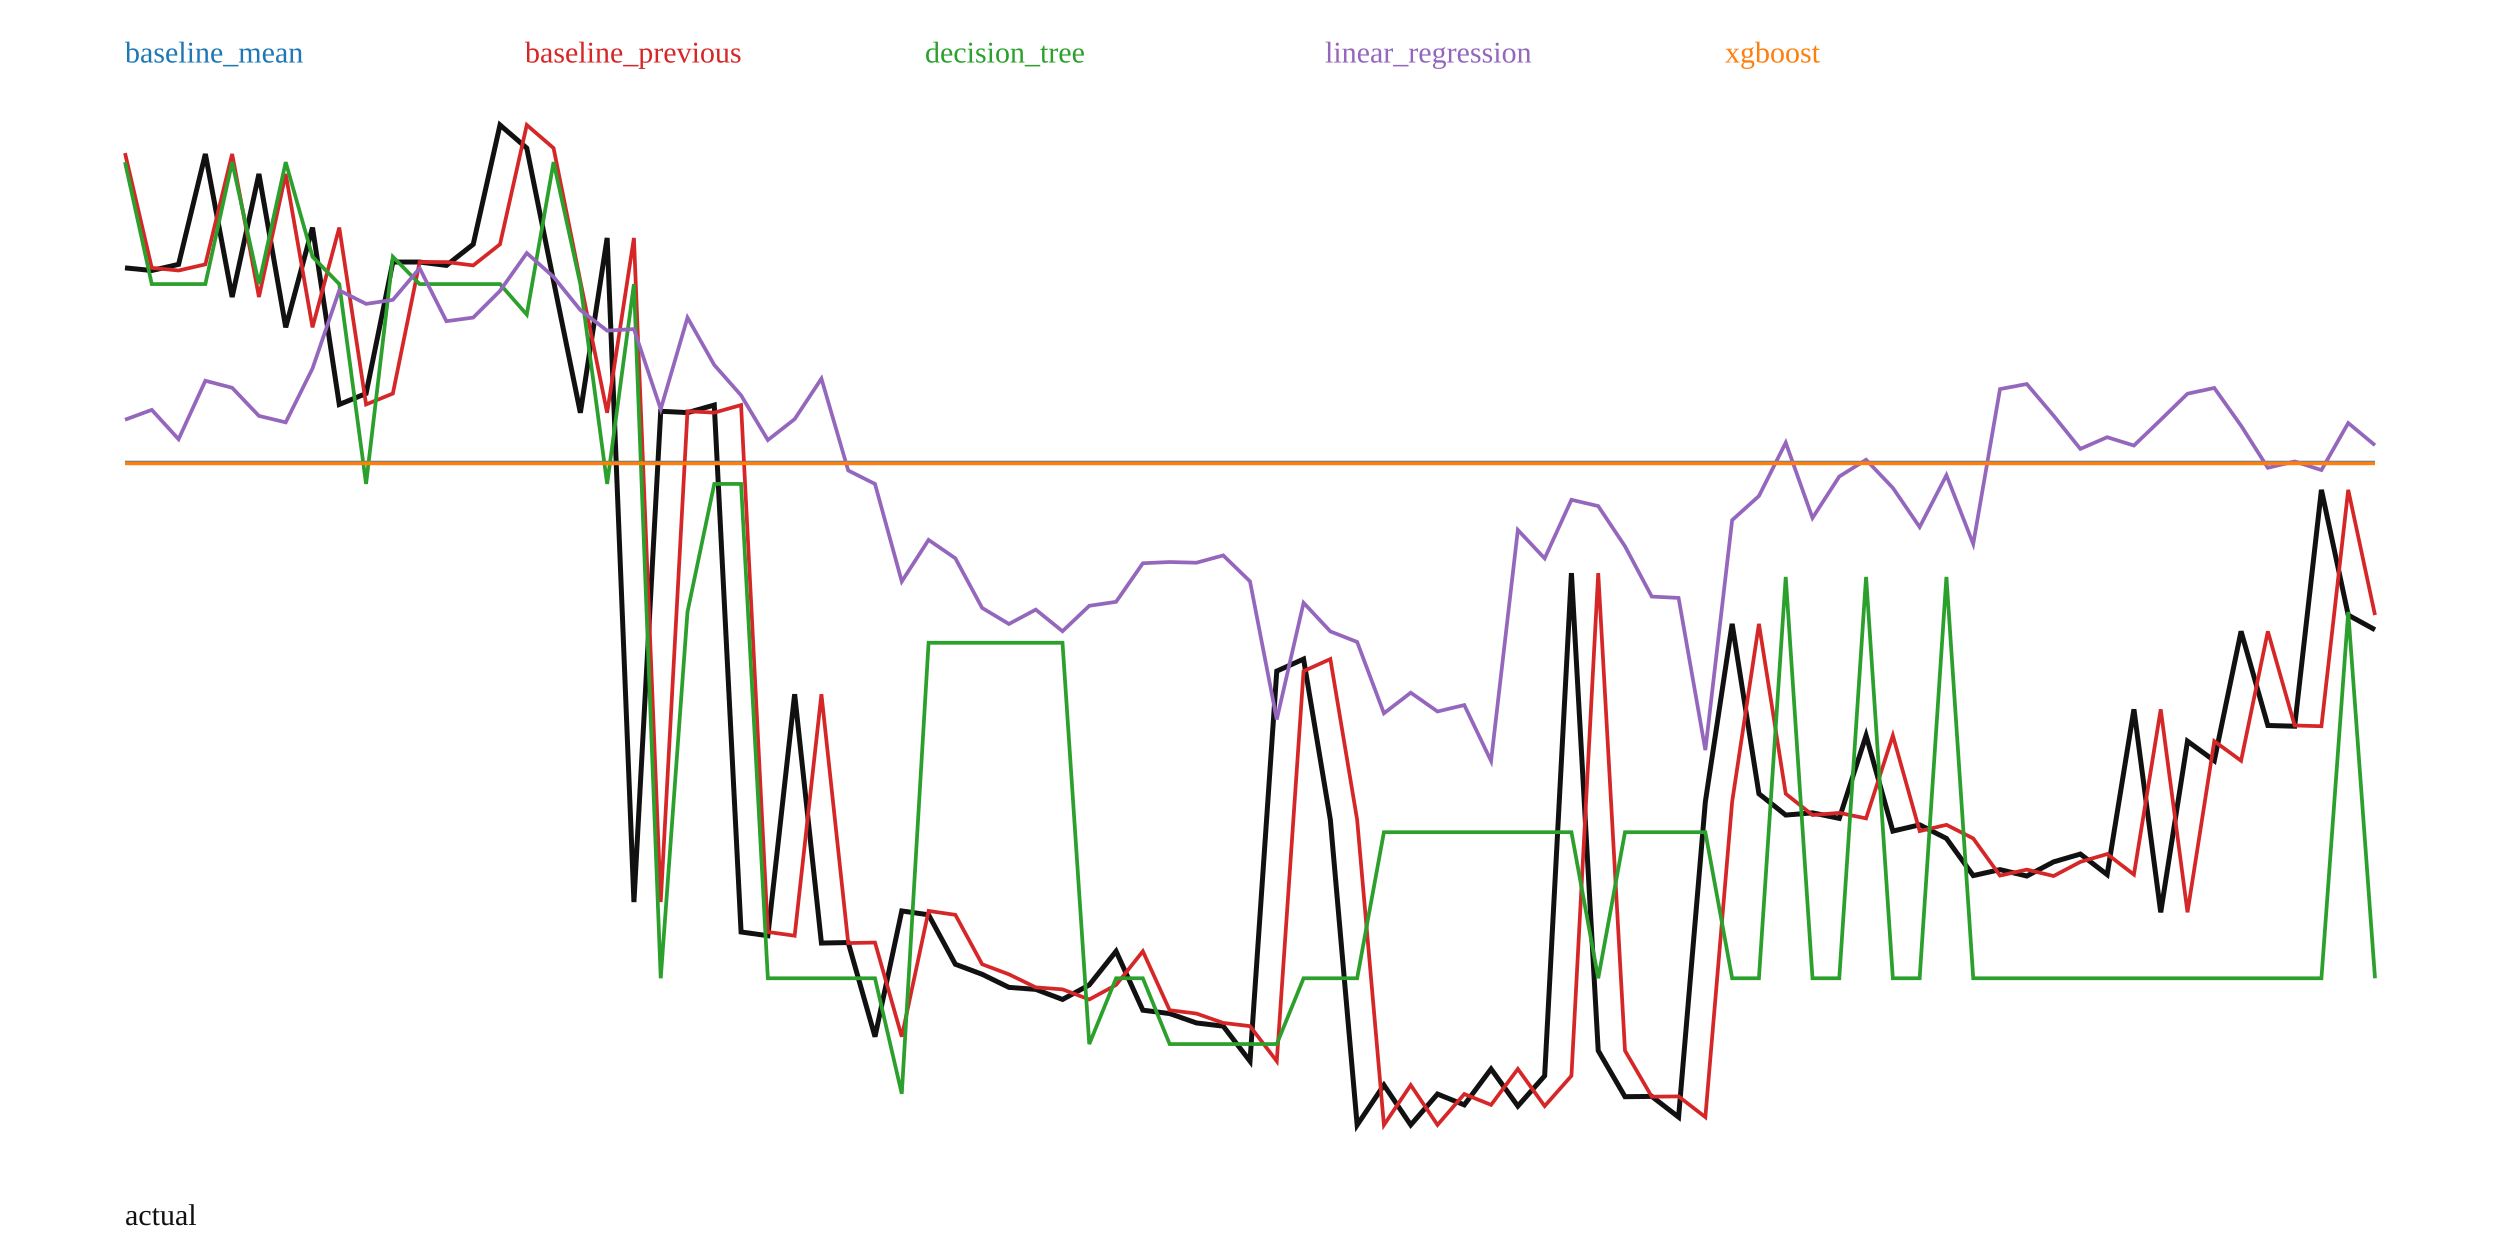
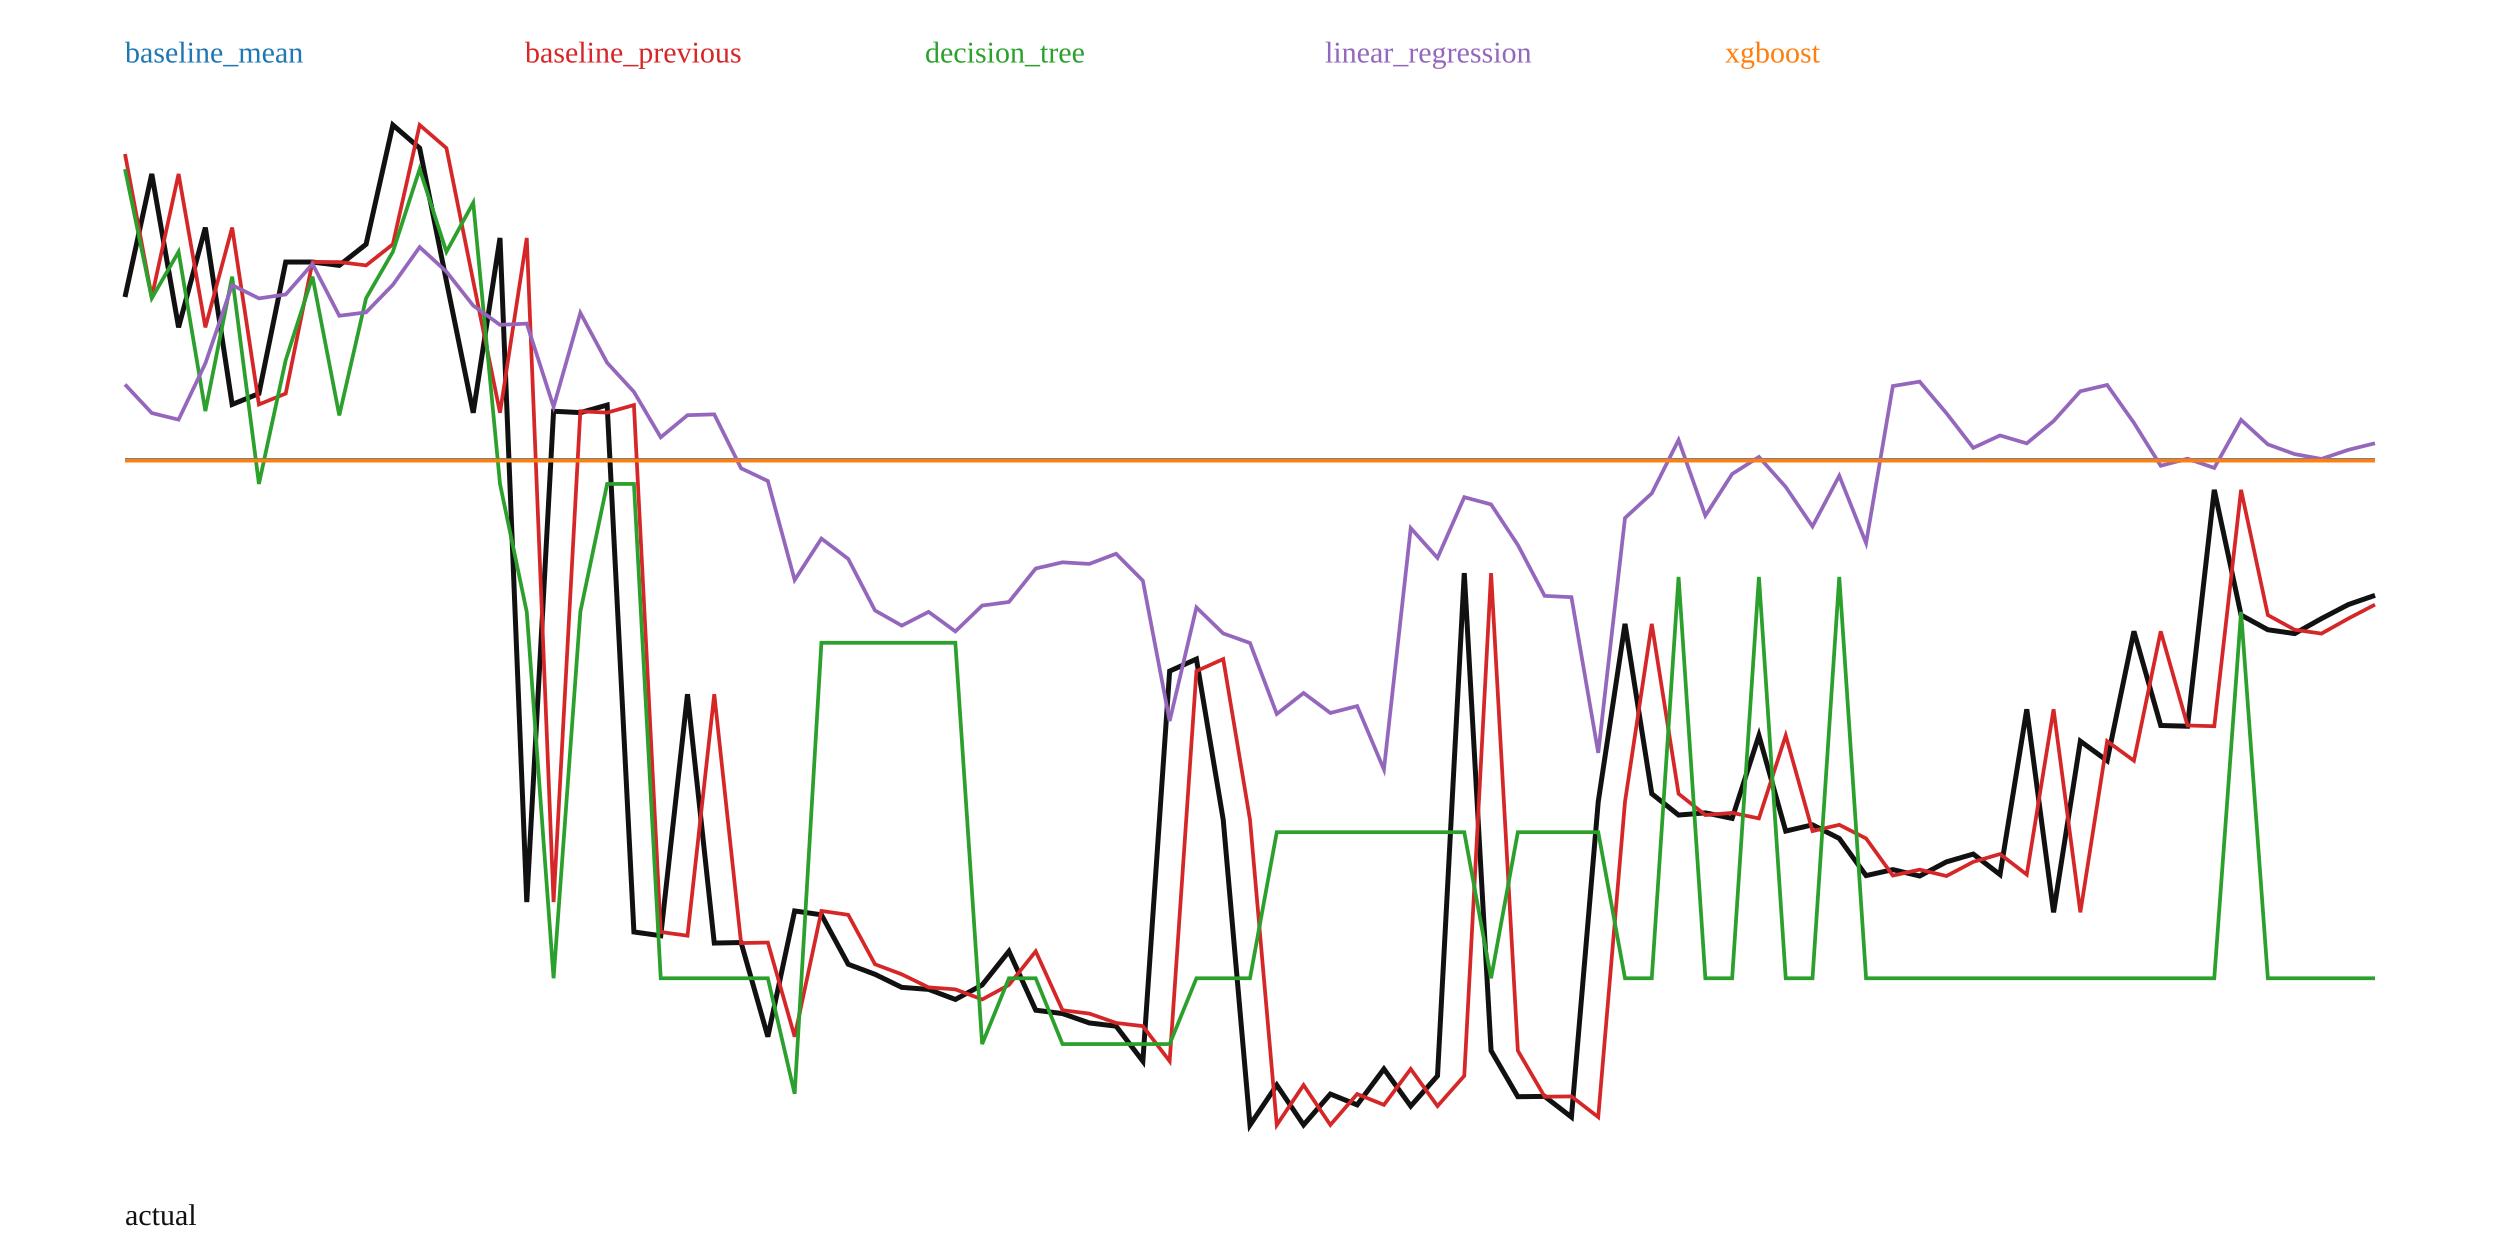
<svg xmlns="http://www.w3.org/2000/svg" width="1000" height="500" viewBox="0 0 1000 500">
  <rect width="100%" height="100%" fill="white" />
-   <polyline fill="none" stroke="#111" stroke-width="2" points="50.00,107.15 60.71,108.20 71.43,105.75 82.14,61.59 92.86,118.81 103.57,69.58 114.29,130.94 125.00,91.03 135.71,161.78 146.43,157.41 157.14,104.81 167.86,104.82 178.57,106.16 189.29,97.71 200.00,50.00 210.71,59.25 221.43,112.46 232.14,165.11 242.86,95.18 253.57,360.83 264.29,164.51 275.00,165.05 285.71,162.02 296.43,372.79 307.14,374.29 317.86,277.68 328.57,377.22 339.29,377.02 350.00,414.68 360.71,364.38 371.43,365.93 382.14,385.71 392.86,389.73 403.57,394.95 414.29,395.75 425.00,399.78 435.71,393.98 446.43,380.51 457.14,404.08 467.86,405.43 478.57,409.18 489.29,410.46 500.00,424.48 510.71,268.44 521.43,263.62 532.14,327.92 542.86,450.00 553.57,434.03 564.29,449.97 575.00,437.62 585.71,441.95 596.43,427.59 607.14,442.43 617.86,430.33 628.57,229.23 639.29,420.27 650.00,438.68 660.71,438.56 671.43,446.84 682.14,320.72 692.86,249.54 703.57,317.50 714.29,326.02 725.00,325.14 735.71,327.36 746.43,294.20 757.14,332.43 767.86,329.93 778.57,335.38 789.29,350.23 800.00,347.85 810.71,350.41 821.43,344.75 832.14,341.62 842.86,349.84 853.57,283.72 864.29,364.94 875.00,296.48 885.71,304.29 896.43,252.53 907.14,290.19 917.86,290.49 928.57,195.93 939.29,246.03 950.00,251.90" />
-   <polyline fill="none" stroke="#1f77b4" stroke-width="1.5" points="50.00,185.05 60.71,185.05 71.43,185.05 82.14,185.05 92.86,185.05 103.57,185.05 114.29,185.05 125.00,185.05 135.71,185.05 146.43,185.05 157.14,185.05 167.86,185.05 178.57,185.05 189.29,185.05 200.00,185.05 210.71,185.05 221.43,185.05 232.14,185.05 242.86,185.05 253.57,185.05 264.29,185.05 275.00,185.05 285.71,185.05 296.43,185.05 307.14,185.05 317.86,185.05 328.57,185.05 339.29,185.05 350.00,185.05 360.71,185.05 371.43,185.05 382.14,185.05 392.86,185.05 403.57,185.05 414.29,185.05 425.00,185.05 435.71,185.05 446.43,185.05 457.14,185.05 467.86,185.05 478.57,185.05 489.29,185.05 500.00,185.05 510.71,185.05 521.43,185.05 532.14,185.05 542.86,185.05 553.57,185.05 564.29,185.05 575.00,185.05 585.71,185.05 596.43,185.05 607.14,185.05 617.86,185.05 628.57,185.05 639.29,185.05 650.00,185.05 660.71,185.05 671.43,185.05 682.14,185.05 692.86,185.05 703.57,185.05 714.29,185.05 725.00,185.05 735.71,185.05 746.43,185.05 757.14,185.05 767.86,185.05 778.57,185.05 789.29,185.05 800.00,185.05 810.71,185.05 821.43,185.05 832.14,185.05 842.86,185.05 853.57,185.05 864.29,185.05 875.00,185.05 885.71,185.05 896.43,185.05 907.14,185.05 917.86,185.05 928.57,185.05 939.29,185.05 950.00,185.05" />
+   <polyline fill="none" stroke="#111" stroke-width="2" points="50.00,118.81 60.71,69.58 71.43,130.94 82.14,91.03 92.86,161.78 103.57,157.41 114.29,104.81 125.00,104.82 135.71,106.16 146.43,97.71 157.14,50.00 167.86,59.25 178.57,112.46 189.29,165.11 200.00,95.18 210.71,360.83 221.43,164.51 232.14,165.05 242.86,162.02 253.57,372.79 264.29,374.29 275.00,277.68 285.71,377.22 296.43,377.02 307.14,414.68 317.86,364.38 328.57,365.93 339.29,385.71 350.00,389.73 360.71,394.95 371.43,395.75 382.14,399.78 392.86,393.98 403.57,380.51 414.29,404.08 425.00,405.43 435.71,409.18 446.43,410.46 457.14,424.48 467.86,268.44 478.57,263.62 489.29,327.92 500.00,450.00 510.71,434.03 521.43,449.97 532.14,437.62 542.86,441.95 553.57,427.59 564.29,442.43 575.00,430.33 585.71,229.23 596.43,420.27 607.14,438.68 617.86,438.56 628.57,446.84 639.29,320.72 650.00,249.54 660.71,317.50 671.43,326.02 682.14,325.14 692.86,327.36 703.57,294.20 714.29,332.43 725.00,329.93 735.71,335.38 746.43,350.23 757.14,347.85 767.86,350.41 778.57,344.75 789.29,341.62 800.00,349.84 810.71,283.72 821.43,364.94 832.14,296.48 842.86,304.29 853.57,252.53 864.29,290.19 875.00,290.49 885.71,195.93 896.43,246.03 907.14,251.90 917.86,253.44 928.57,247.44 939.29,241.84 950.00,238.13" />
+   <polyline fill="none" stroke="#1f77b4" stroke-width="1.5" points="50.00,184.00 60.71,184.00 71.43,184.00 82.14,184.00 92.86,184.00 103.57,184.00 114.29,184.00 125.00,184.00 135.71,184.00 146.43,184.00 157.14,184.00 167.86,184.00 178.57,184.00 189.29,184.00 200.00,184.00 210.71,184.00 221.43,184.00 232.14,184.00 242.86,184.00 253.57,184.00 264.29,184.00 275.00,184.00 285.71,184.00 296.43,184.00 307.14,184.00 317.86,184.00 328.57,184.00 339.29,184.00 350.00,184.00 360.71,184.00 371.43,184.00 382.14,184.00 392.86,184.00 403.57,184.00 414.29,184.00 425.00,184.00 435.71,184.00 446.43,184.00 457.14,184.00 467.86,184.00 478.57,184.00 489.29,184.00 500.00,184.00 510.71,184.00 521.43,184.00 532.14,184.00 542.86,184.00 553.57,184.00 564.29,184.00 575.00,184.00 585.71,184.00 596.43,184.00 607.14,184.00 617.86,184.00 628.57,184.00 639.29,184.00 650.00,184.00 660.71,184.00 671.43,184.00 682.14,184.00 692.86,184.00 703.57,184.00 714.29,184.00 725.00,184.00 735.71,184.00 746.43,184.00 757.14,184.00 767.86,184.00 778.57,184.00 789.29,184.00 800.00,184.00 810.71,184.00 821.43,184.00 832.14,184.00 842.86,184.00 853.57,184.00 864.29,184.00 875.00,184.00 885.71,184.00 896.43,184.00 907.14,184.00 917.86,184.00 928.57,184.00 939.29,184.00 950.00,184.00" />
  <text x="50" y="25" fill="#1f77b4">baseline_mean</text>
-   <polyline fill="none" stroke="#d62728" stroke-width="1.5" points="50.00,61.23 60.71,107.15 71.43,108.20 82.14,105.75 92.86,61.59 103.57,118.81 114.29,69.58 125.00,130.94 135.71,91.03 146.43,161.78 157.14,157.41 167.86,104.81 178.57,104.82 189.29,106.16 200.00,97.71 210.71,50.00 221.43,59.25 232.14,112.46 242.86,165.11 253.57,95.18 264.29,360.83 275.00,164.51 285.71,165.05 296.43,162.02 307.14,372.79 317.86,374.29 328.57,277.68 339.29,377.22 350.00,377.02 360.71,414.68 371.43,364.38 382.14,365.93 392.86,385.71 403.57,389.73 414.29,394.95 425.00,395.75 435.71,399.78 446.43,393.98 457.14,380.51 467.86,404.08 478.57,405.43 489.29,409.18 500.00,410.46 510.71,424.48 521.43,268.44 532.14,263.62 542.86,327.92 553.57,450.00 564.29,434.03 575.00,449.97 585.71,437.62 596.43,441.95 607.14,427.59 617.86,442.43 628.57,430.33 639.29,229.23 650.00,420.27 660.71,438.68 671.43,438.56 682.14,446.84 692.86,320.72 703.57,249.54 714.29,317.50 725.00,326.02 735.71,325.14 746.43,327.36 757.14,294.20 767.86,332.43 778.57,329.93 789.29,335.38 800.00,350.23 810.71,347.85 821.43,350.41 832.14,344.75 842.86,341.62 853.57,349.84 864.29,283.72 875.00,364.94 885.71,296.48 896.43,304.29 907.14,252.53 917.86,290.19 928.57,290.49 939.29,195.93 950.00,246.03" />
+   <polyline fill="none" stroke="#d62728" stroke-width="1.5" points="50.00,61.59 60.71,118.81 71.43,69.58 82.14,130.94 92.86,91.03 103.57,161.78 114.29,157.41 125.00,104.81 135.71,104.82 146.43,106.16 157.14,97.71 167.86,50.00 178.57,59.25 189.29,112.46 200.00,165.11 210.71,95.18 221.43,360.83 232.14,164.51 242.86,165.05 253.57,162.02 264.29,372.79 275.00,374.29 285.71,277.68 296.43,377.22 307.14,377.02 317.86,414.68 328.57,364.38 339.29,365.93 350.00,385.71 360.71,389.73 371.43,394.95 382.14,395.75 392.86,399.78 403.57,393.98 414.29,380.51 425.00,404.08 435.71,405.43 446.43,409.18 457.14,410.46 467.86,424.48 478.57,268.44 489.29,263.62 500.00,327.92 510.71,450.00 521.43,434.03 532.14,449.97 542.86,437.62 553.57,441.95 564.29,427.59 575.00,442.43 585.71,430.33 596.43,229.23 607.14,420.27 617.86,438.68 628.57,438.56 639.29,446.84 650.00,320.72 660.71,249.54 671.43,317.50 682.14,326.02 692.86,325.14 703.57,327.36 714.29,294.20 725.00,332.43 735.71,329.93 746.43,335.38 757.14,350.23 767.86,347.85 778.57,350.41 789.29,344.75 800.00,341.62 810.71,349.84 821.43,283.72 832.14,364.94 842.86,296.48 853.57,304.29 864.29,252.53 875.00,290.19 885.71,290.49 896.43,195.93 907.14,246.03 917.86,251.90 928.57,253.44 939.29,247.44 950.00,241.84" />
  <text x="210" y="25" fill="#d62728">baseline_previous</text>
-   <polyline fill="none" stroke="#2ca02c" stroke-width="1.5" points="50.00,64.85 60.71,113.63 71.43,113.63 82.14,113.63 92.86,64.85 103.57,113.63 114.29,64.85 125.00,102.70 135.71,113.63 146.43,193.57 157.14,102.70 167.86,113.63 178.57,113.63 189.29,113.63 200.00,113.63 210.71,125.84 221.43,64.85 232.14,113.63 242.86,193.57 253.57,113.63 264.29,391.31 275.00,244.74 285.71,193.57 296.43,193.57 307.14,391.31 317.86,391.31 328.57,391.31 339.29,391.31 350.00,391.31 360.71,437.51 371.43,257.11 382.14,257.11 392.86,257.11 403.57,257.11 414.29,257.11 425.00,257.11 435.71,417.63 446.43,391.31 457.14,391.31 467.86,417.63 478.57,417.63 489.29,417.63 500.00,417.63 510.71,417.63 521.43,391.31 532.14,391.31 542.86,391.31 553.57,332.87 564.29,332.87 575.00,332.87 585.71,332.87 596.43,332.87 607.14,332.87 617.86,332.87 628.57,332.87 639.29,391.31 650.00,332.87 660.71,332.87 671.43,332.87 682.14,332.87 692.86,391.31 703.57,391.31 714.29,230.77 725.00,391.31 735.71,391.31 746.43,230.77 757.14,391.31 767.86,391.31 778.57,230.77 789.29,391.31 800.00,391.31 810.71,391.31 821.43,391.31 832.14,391.31 842.86,391.31 853.57,391.31 864.29,391.31 875.00,391.31 885.71,391.31 896.43,391.31 907.14,391.31 917.86,391.31 928.57,391.31 939.29,244.74 950.00,391.31" />
+   <polyline fill="none" stroke="#2ca02c" stroke-width="1.5" points="50.00,67.65 60.71,119.28 71.43,100.72 82.14,164.42 92.86,110.66 103.57,193.57 114.29,144.02 125.00,110.66 135.71,166.16 146.43,119.28 157.14,100.72 167.86,67.65 178.57,100.72 189.29,81.11 200.00,193.57 210.71,244.84 221.43,391.31 232.14,244.74 242.86,193.57 253.57,193.57 264.29,391.31 275.00,391.31 285.71,391.31 296.43,391.31 307.14,391.31 317.86,437.51 328.57,257.11 339.29,257.11 350.00,257.11 360.71,257.11 371.43,257.11 382.14,257.11 392.86,417.63 403.57,391.31 414.29,391.31 425.00,417.63 435.71,417.63 446.43,417.63 457.14,417.63 467.86,417.63 478.57,391.31 489.29,391.31 500.00,391.31 510.71,332.87 521.43,332.87 532.14,332.87 542.86,332.87 553.57,332.87 564.29,332.87 575.00,332.87 585.71,332.87 596.43,391.31 607.14,332.87 617.86,332.87 628.57,332.87 639.29,332.87 650.00,391.31 660.71,391.31 671.43,230.77 682.14,391.31 692.86,391.31 703.57,230.77 714.29,391.31 725.00,391.31 735.71,230.77 746.43,391.31 757.14,391.31 767.86,391.31 778.57,391.31 789.29,391.31 800.00,391.31 810.71,391.31 821.43,391.31 832.14,391.31 842.86,391.31 853.57,391.31 864.29,391.31 875.00,391.31 885.71,391.31 896.43,244.74 907.14,391.31 917.86,391.31 928.57,391.31 939.29,391.31 950.00,391.31" />
  <text x="370" y="25" fill="#2ca02c">decision_tree</text>
-   <polyline fill="none" stroke="#9467bd" stroke-width="1.5" points="50.00,167.90 60.71,163.94 71.43,175.68 82.14,152.30 92.86,155.12 103.57,166.36 114.29,168.94 125.00,147.39 135.71,116.15 146.43,121.55 157.14,119.94 167.86,107.28 178.57,128.48 189.29,127.03 200.00,116.34 210.71,101.22 221.43,110.77 232.14,124.01 242.86,132.27 253.57,131.62 264.29,163.66 275.00,127.04 285.71,146.00 296.43,158.13 307.14,176.02 317.86,167.64 328.57,151.45 339.29,188.19 350.00,193.58 360.71,232.59 371.43,215.96 382.14,223.32 392.86,243.18 403.57,249.59 414.29,243.84 425.00,252.49 435.71,242.32 446.43,240.73 457.14,225.30 467.86,224.81 478.57,225.09 489.29,222.16 500.00,232.55 510.71,287.78 521.43,241.12 532.14,252.57 542.86,256.79 553.57,285.32 564.29,277.08 575.00,284.59 585.71,282.02 596.43,304.39 607.14,211.98 617.86,223.36 628.57,199.92 639.29,202.44 650.00,218.52 660.71,238.63 671.43,239.16 682.14,300.05 692.86,208.05 703.57,198.40 714.29,177.07 725.00,207.17 735.71,190.61 746.43,183.91 757.14,195.15 767.86,210.82 778.57,190.08 789.29,217.57 800.00,155.63 810.71,153.61 821.43,166.26 832.14,179.56 842.86,174.88 853.57,178.22 864.29,167.92 875.00,157.48 885.71,155.18 896.43,170.28 907.14,187.12 917.86,184.59 928.57,188.02 939.29,169.21 950.00,178.09" />
+   <polyline fill="none" stroke="#9467bd" stroke-width="1.5" points="50.00,153.79 60.71,165.22 71.43,167.85 82.14,145.37 92.86,114.02 103.57,119.35 114.29,117.78 125.00,105.59 135.71,126.31 146.43,124.94 157.14,113.93 167.86,98.84 178.57,108.66 189.29,122.24 200.00,129.94 210.71,129.44 221.43,162.71 232.14,125.14 242.86,145.11 253.57,156.75 264.29,174.92 275.00,166.07 285.71,165.74 296.43,187.31 307.14,192.40 317.86,232.00 328.57,215.43 339.29,223.56 350.00,244.19 360.71,250.25 371.43,244.74 382.14,252.56 392.86,242.22 403.57,240.79 414.29,227.40 425.00,224.92 435.71,225.57 446.43,221.50 457.14,232.28 467.86,288.41 478.57,242.97 489.29,253.38 500.00,257.20 510.71,285.59 521.43,277.20 532.14,285.19 542.86,282.43 553.57,307.79 564.29,211.24 575.00,223.16 585.71,198.88 596.43,201.77 607.14,217.99 617.86,238.34 628.57,238.87 639.29,301.16 650.00,207.19 660.71,197.34 671.43,175.98 682.14,206.27 692.86,189.59 703.57,182.78 714.29,194.77 725.00,210.57 735.71,190.30 746.43,217.23 757.14,154.42 767.86,152.65 778.57,165.27 789.29,179.14 800.00,174.18 810.71,177.35 821.43,168.43 832.14,156.50 842.86,153.98 853.57,169.14 864.29,186.31 875.00,183.47 885.71,187.18 896.43,167.96 907.14,177.76 917.86,181.64 928.57,183.57 939.29,179.95 950.00,177.31" />
  <text x="530" y="25" fill="#9467bd">linear_regression</text>
-   <polyline fill="none" stroke="#ff7f0e" stroke-width="1.5" points="50.00,185.33 60.71,185.33 71.43,185.33 82.14,185.33 92.86,185.33 103.57,185.33 114.29,185.33 125.00,185.33 135.71,185.33 146.43,185.33 157.14,185.33 167.86,185.33 178.57,185.33 189.29,185.33 200.00,185.33 210.71,185.33 221.43,185.33 232.14,185.33 242.86,185.33 253.57,185.33 264.29,185.33 275.00,185.33 285.71,185.33 296.43,185.33 307.14,185.33 317.86,185.33 328.57,185.33 339.29,185.33 350.00,185.33 360.71,185.33 371.43,185.33 382.14,185.33 392.86,185.33 403.57,185.33 414.29,185.33 425.00,185.33 435.71,185.33 446.43,185.33 457.14,185.33 467.86,185.33 478.57,185.33 489.29,185.33 500.00,185.33 510.71,185.33 521.43,185.33 532.14,185.33 542.86,185.33 553.57,185.33 564.29,185.33 575.00,185.33 585.71,185.33 596.43,185.33 607.14,185.33 617.86,185.33 628.57,185.33 639.29,185.33 650.00,185.33 660.71,185.33 671.43,185.33 682.14,185.33 692.86,185.33 703.57,185.33 714.29,185.33 725.00,185.33 735.71,185.33 746.43,185.33 757.14,185.33 767.86,185.33 778.57,185.33 789.29,185.33 800.00,185.33 810.71,185.33 821.43,185.33 832.14,185.33 842.86,185.33 853.57,185.33 864.29,185.33 875.00,185.33 885.71,185.33 896.43,185.33 907.14,185.33 917.86,185.33 928.57,185.33 939.29,185.33 950.00,185.33" />
+   <polyline fill="none" stroke="#ff7f0e" stroke-width="1.5" points="50.00,184.25 60.71,184.25 71.43,184.25 82.14,184.25 92.86,184.25 103.57,184.25 114.29,184.25 125.00,184.25 135.71,184.25 146.43,184.25 157.14,184.25 167.86,184.25 178.57,184.25 189.29,184.25 200.00,184.25 210.71,184.25 221.43,184.25 232.14,184.25 242.86,184.25 253.57,184.25 264.29,184.25 275.00,184.25 285.71,184.25 296.43,184.25 307.14,184.25 317.86,184.25 328.57,184.25 339.29,184.25 350.00,184.25 360.71,184.25 371.43,184.25 382.14,184.25 392.86,184.25 403.57,184.25 414.29,184.25 425.00,184.25 435.71,184.25 446.43,184.25 457.14,184.25 467.86,184.25 478.57,184.25 489.29,184.25 500.00,184.25 510.71,184.25 521.43,184.25 532.14,184.25 542.86,184.25 553.57,184.25 564.29,184.25 575.00,184.25 585.71,184.25 596.43,184.25 607.14,184.25 617.86,184.25 628.57,184.25 639.29,184.25 650.00,184.25 660.71,184.25 671.43,184.25 682.14,184.25 692.86,184.25 703.57,184.25 714.29,184.25 725.00,184.25 735.71,184.25 746.43,184.25 757.14,184.25 767.86,184.25 778.57,184.25 789.29,184.25 800.00,184.25 810.71,184.25 821.43,184.25 832.14,184.25 842.86,184.25 853.57,184.25 864.29,184.25 875.00,184.25 885.71,184.25 896.43,184.25 907.14,184.25 917.86,184.25 928.57,184.25 939.29,184.25 950.00,184.25" />
  <text x="690" y="25" fill="#ff7f0e">xgboost</text>
  <text x="50" y="490" fill="#111">actual</text>
</svg>
